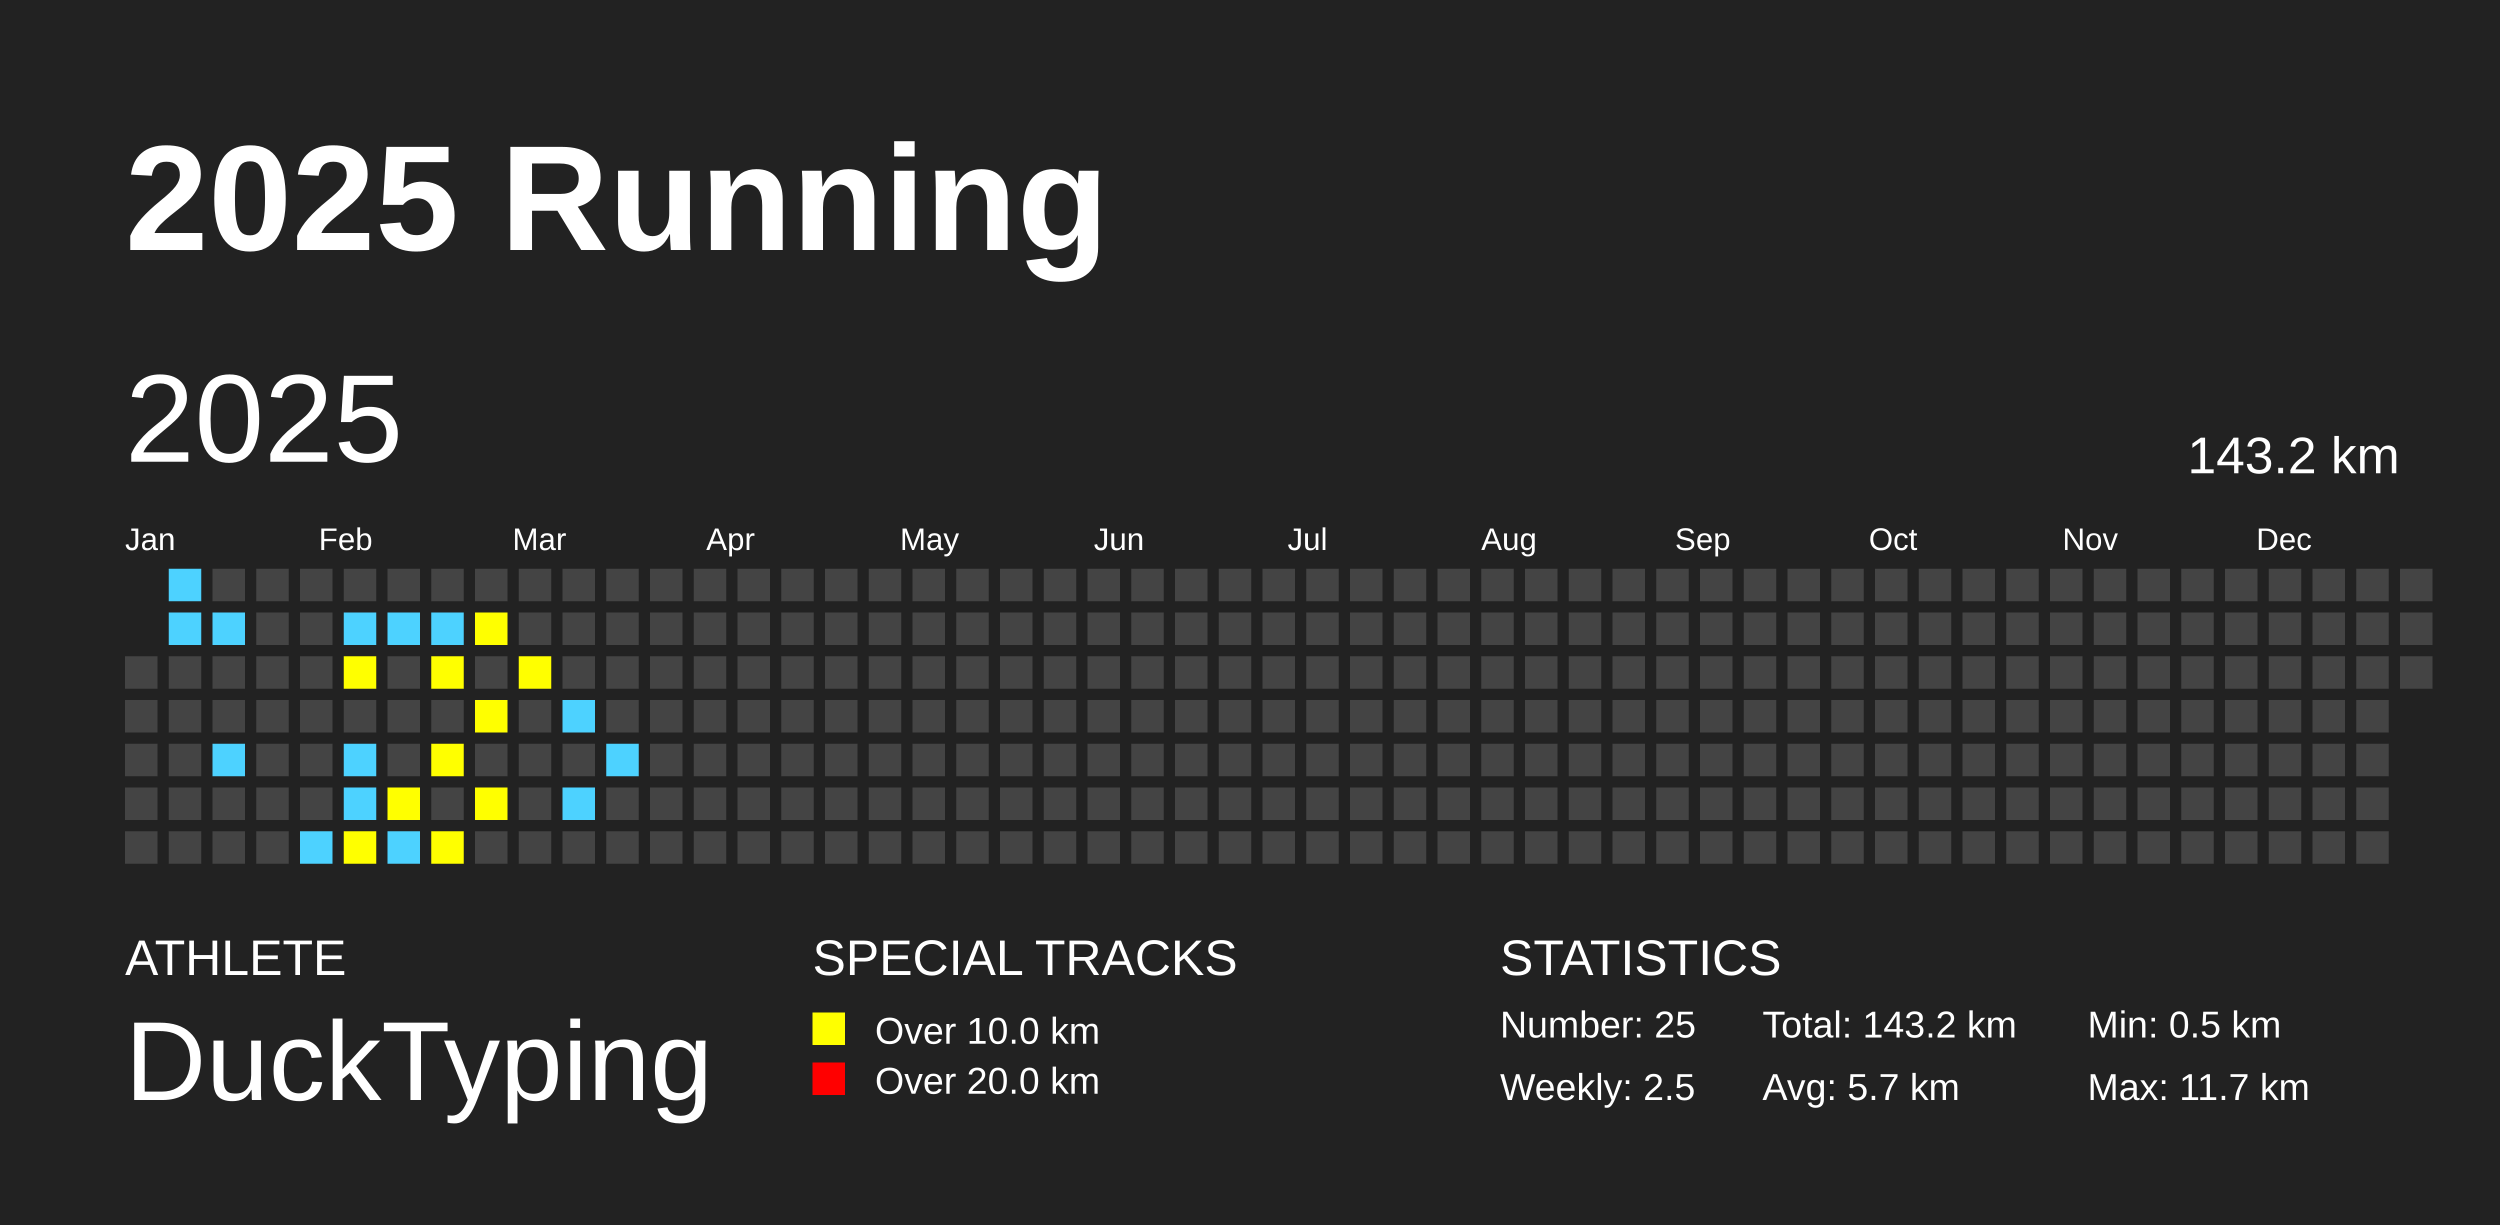
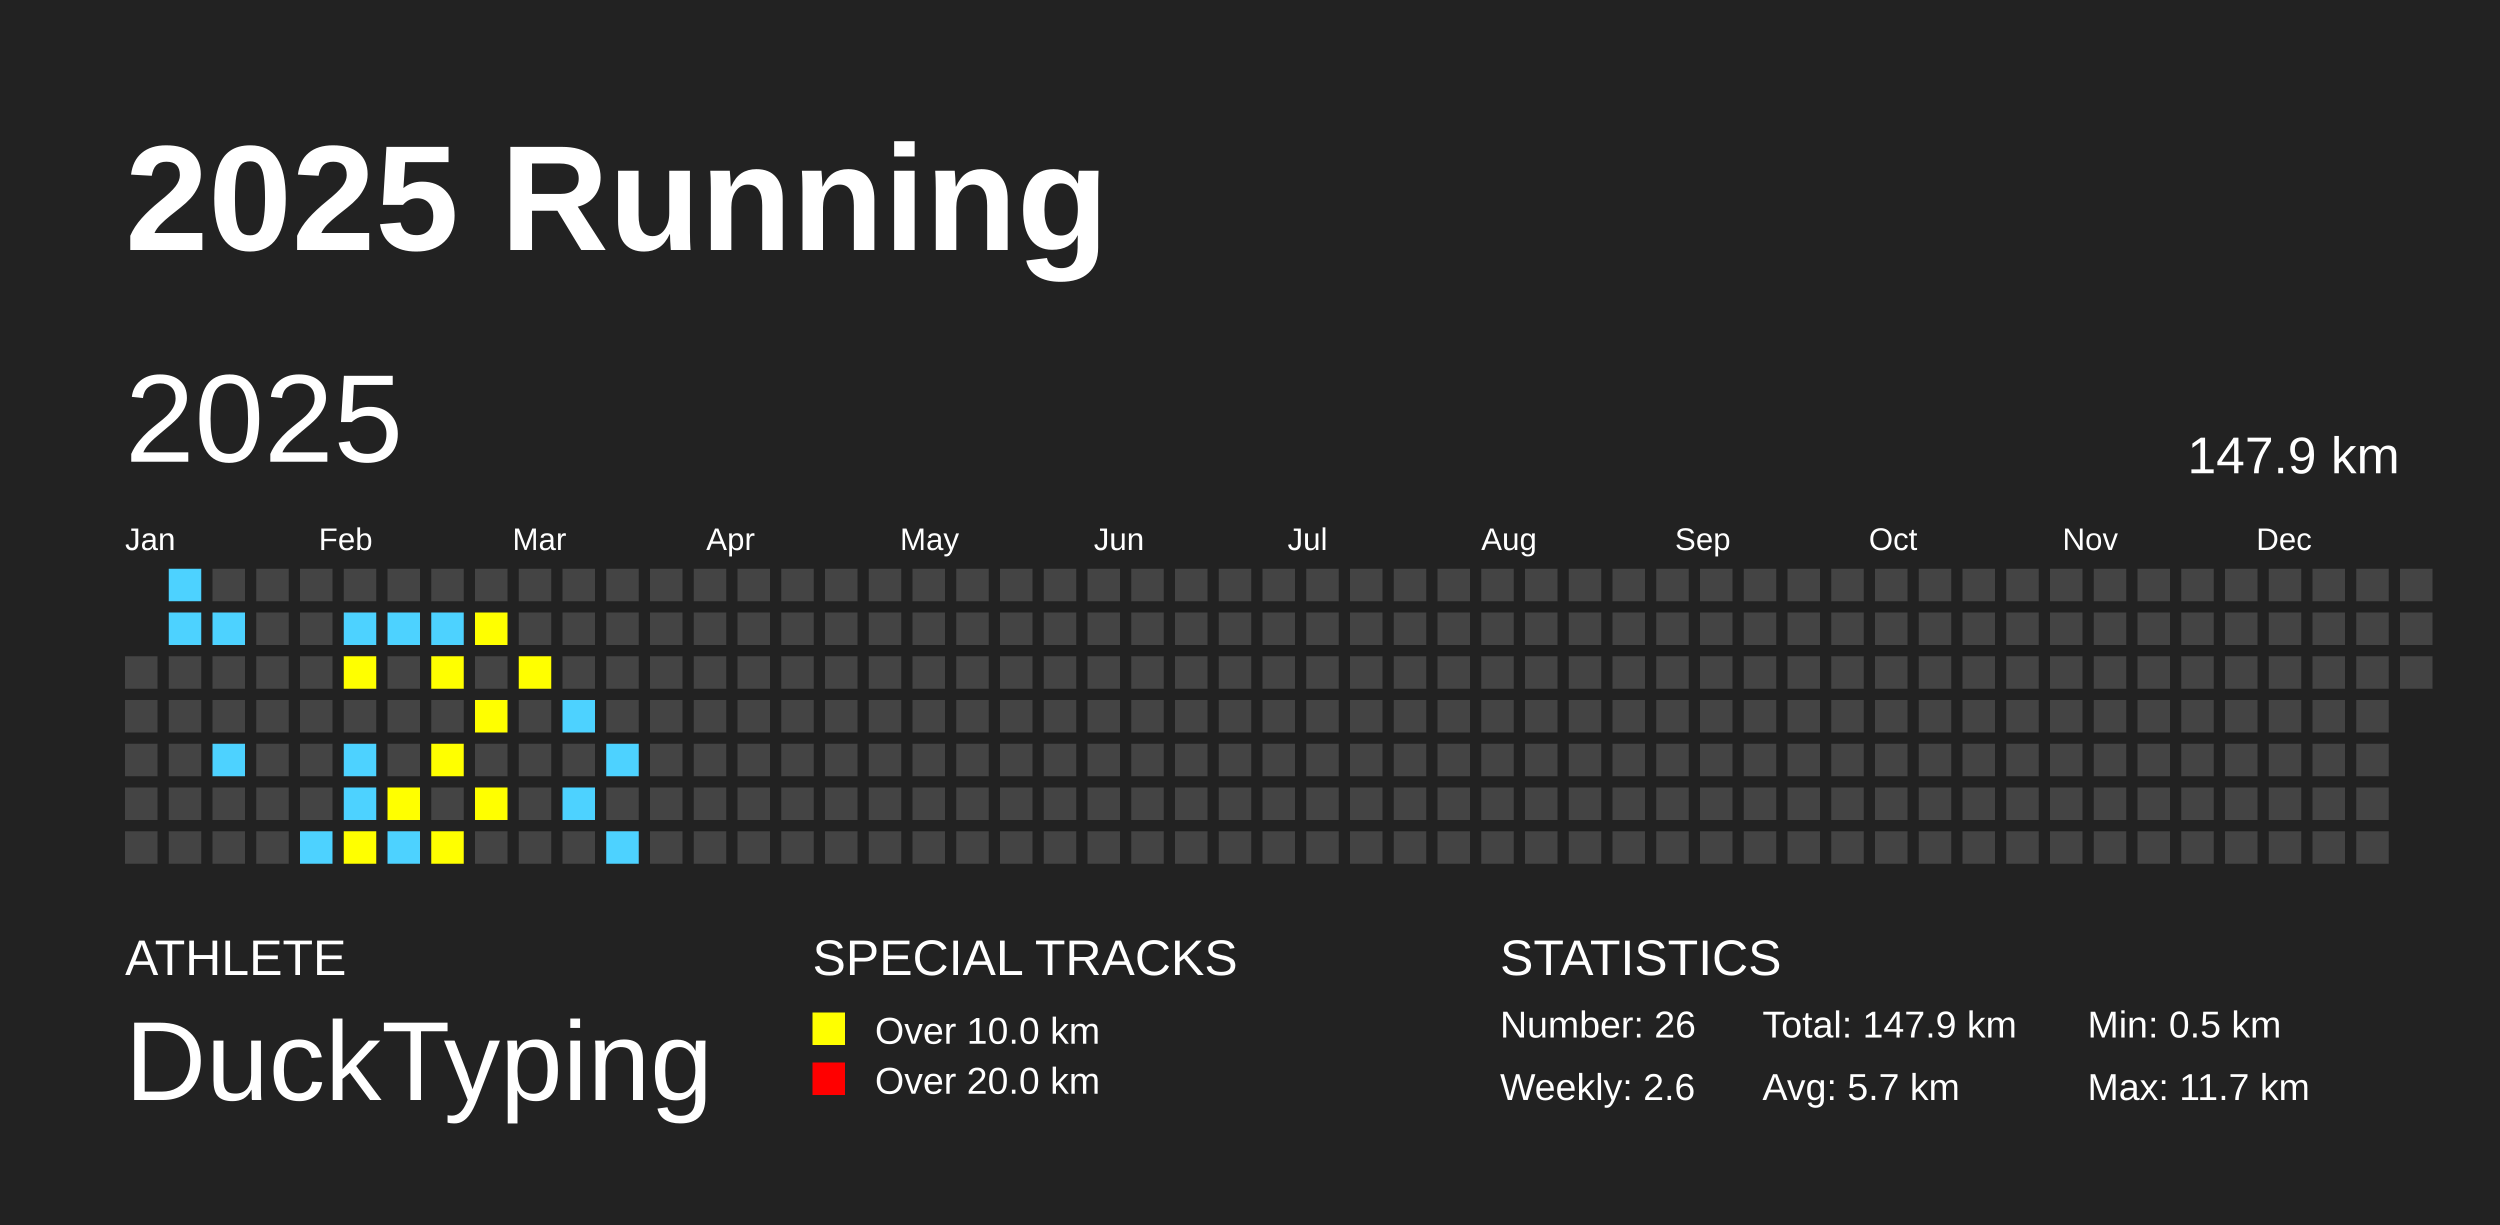
<svg xmlns="http://www.w3.org/2000/svg" baseProfile="full" height="98mm" version="1.1" viewBox="0,0,200,98" width="200mm">
  <defs />
  <rect fill="#222222" height="98" width="200" x="0" y="0" />
  <text fill="#FFFFFF" style="font-size:12px; font-family:Arial; font-weight:bold;" x="10" y="20">2025 Running</text>
  <text fill="#FFFFFF" style="font-size:4px; font-family:Arial" x="10" y="78">ATHLETE</text>
  <text fill="#FFFFFF" style="font-size:9px; font-family:Arial" x="10" y="88">DuckTyping</text>
  <text fill="#FFFFFF" style="font-size:4px; font-family:Arial" x="65" y="78">SPECIAL TRACKS</text>
  <rect fill="yellow" height="2.6" width="2.6" x="65" y="81" />
  <text fill="#FFFFFF" style="font-size:3px; font-family:Arial" x="70" y="83.5">Over 10.0 km</text>
  <rect fill="red" height="2.6" width="2.6" x="65" y="85" />
  <text fill="#FFFFFF" style="font-size:3px; font-family:Arial" x="70" y="87.5">Over 20.0 km</text>
  <text fill="#FFFFFF" style="font-size:4px; font-family:Arial" x="120" y="78">STATISTICS</text>
-   <text fill="#FFFFFF" style="font-size:3px; font-family:Arial" x="120" y="83">Number: 25</text>
-   <text fill="#FFFFFF" style="font-size:3px; font-family:Arial" x="120" y="88">Weekly: 2.5</text>
-   <text fill="#FFFFFF" style="font-size:3px; font-family:Arial" x="141" y="83">Total: 143.2 km</text>
+   <text fill="#FFFFFF" style="font-size:3px; font-family:Arial" x="120" y="83">Number: 26</text>
+   <text fill="#FFFFFF" style="font-size:3px; font-family:Arial" x="120" y="88">Weekly: 2.6</text>
+   <text fill="#FFFFFF" style="font-size:3px; font-family:Arial" x="141" y="83">Total: 147.9 km</text>
  <text fill="#FFFFFF" style="font-size:3px; font-family:Arial" x="141" y="88">Avg: 5.7 km</text>
  <text fill="#FFFFFF" style="font-size:3px; font-family:Arial" x="167" y="83">Min: 0.5 km</text>
  <text fill="#FFFFFF" style="font-size:3px; font-family:Arial" x="167" y="88">Max: 11.7 km</text>
  <text dominant-baseline="hanging" fill="#FFFFFF" style="font-size:10.0px; font-family:Arial;" x="10" y="30">2025</text>
-   <text dominant-baseline="hanging" fill="#FFFFFF" style="font-size:4.125px; font-family:Arial;" x="175" y="35">143.2 km</text>
+   <text dominant-baseline="hanging" fill="#FFFFFF" style="font-size:4.125px; font-family:Arial;" x="175" y="35">147.9 km</text>
  <text fill="#FFFFFF" style="font-size:2.5px; font-family:Arial" x="10.0" y="44">Jan</text>
  <text fill="#FFFFFF" style="font-size:2.5px; font-family:Arial" x="25.5" y="44">Feb</text>
  <text fill="#FFFFFF" style="font-size:2.5px; font-family:Arial" x="41.0" y="44">Mar</text>
  <text fill="#FFFFFF" style="font-size:2.5px; font-family:Arial" x="56.5" y="44">Apr</text>
  <text fill="#FFFFFF" style="font-size:2.5px; font-family:Arial" x="72.0" y="44">May</text>
  <text fill="#FFFFFF" style="font-size:2.5px; font-family:Arial" x="87.5" y="44">Jun</text>
  <text fill="#FFFFFF" style="font-size:2.5px; font-family:Arial" x="103.0" y="44">Jul</text>
  <text fill="#FFFFFF" style="font-size:2.5px; font-family:Arial" x="118.5" y="44">Aug</text>
  <text fill="#FFFFFF" style="font-size:2.5px; font-family:Arial" x="134.0" y="44">Sep</text>
  <text fill="#FFFFFF" style="font-size:2.5px; font-family:Arial" x="149.5" y="44">Oct</text>
  <text fill="#FFFFFF" style="font-size:2.5px; font-family:Arial" x="165.0" y="44">Nov</text>
  <text fill="#FFFFFF" style="font-size:2.5px; font-family:Arial" x="180.5" y="44">Dec</text>
  <rect fill="#444444" height="2.6" width="2.6" x="10.0" y="52.5" />
  <rect fill="#444444" height="2.6" width="2.6" x="10.0" y="56.0" />
  <rect fill="#444444" height="2.6" width="2.6" x="10.0" y="59.5" />
  <rect fill="#444444" height="2.6" width="2.6" x="10.0" y="63.0" />
  <rect fill="#444444" height="2.6" width="2.6" x="10.0" y="66.5" />
  <rect fill="#4DD2FF" height="2.6" width="2.6" x="13.5" y="45.5" />
  <rect fill="#4DD2FF" height="2.6" width="2.6" x="13.5" y="49.0" />
  <rect fill="#444444" height="2.6" width="2.6" x="13.5" y="52.5" />
  <rect fill="#444444" height="2.6" width="2.6" x="13.5" y="56.0" />
  <rect fill="#444444" height="2.6" width="2.6" x="13.5" y="59.5" />
  <rect fill="#444444" height="2.6" width="2.6" x="13.5" y="63.0" />
  <rect fill="#444444" height="2.6" width="2.6" x="13.5" y="66.5" />
  <rect fill="#444444" height="2.6" width="2.6" x="17.0" y="45.5" />
  <rect fill="#4DD2FF" height="2.6" width="2.6" x="17.0" y="49.0" />
  <rect fill="#444444" height="2.6" width="2.6" x="17.0" y="52.5" />
  <rect fill="#444444" height="2.6" width="2.6" x="17.0" y="56.0" />
  <rect fill="#4DD2FF" height="2.6" width="2.6" x="17.0" y="59.5" />
  <rect fill="#444444" height="2.6" width="2.6" x="17.0" y="63.0" />
  <rect fill="#444444" height="2.6" width="2.6" x="17.0" y="66.5" />
  <rect fill="#444444" height="2.6" width="2.6" x="20.5" y="45.5" />
  <rect fill="#444444" height="2.6" width="2.6" x="20.5" y="49.0" />
  <rect fill="#444444" height="2.6" width="2.6" x="20.5" y="52.5" />
  <rect fill="#444444" height="2.6" width="2.6" x="20.5" y="56.0" />
  <rect fill="#444444" height="2.6" width="2.6" x="20.5" y="59.5" />
  <rect fill="#444444" height="2.6" width="2.6" x="20.5" y="63.0" />
  <rect fill="#444444" height="2.6" width="2.6" x="20.5" y="66.5" />
  <rect fill="#444444" height="2.6" width="2.6" x="24.0" y="45.5" />
  <rect fill="#444444" height="2.6" width="2.6" x="24.0" y="49.0" />
  <rect fill="#444444" height="2.6" width="2.6" x="24.0" y="52.5" />
  <rect fill="#444444" height="2.6" width="2.6" x="24.0" y="56.0" />
  <rect fill="#444444" height="2.6" width="2.6" x="24.0" y="59.5" />
  <rect fill="#444444" height="2.6" width="2.6" x="24.0" y="63.0" />
  <rect fill="#4DD2FF" height="2.6" width="2.6" x="24.0" y="66.5" />
  <rect fill="#444444" height="2.6" width="2.6" x="27.5" y="45.5" />
  <rect fill="#4DD2FF" height="2.6" width="2.6" x="27.5" y="49.0" />
  <rect fill="yellow" height="2.6" width="2.6" x="27.5" y="52.5" />
  <rect fill="#444444" height="2.6" width="2.6" x="27.5" y="56.0" />
  <rect fill="#4DD2FF" height="2.6" width="2.6" x="27.5" y="59.5" />
  <rect fill="#4DD2FF" height="2.6" width="2.6" x="27.5" y="63.0" />
  <rect fill="yellow" height="2.6" width="2.6" x="27.5" y="66.5" />
  <rect fill="#444444" height="2.6" width="2.6" x="31.0" y="45.5" />
  <rect fill="#4DD2FF" height="2.6" width="2.6" x="31.0" y="49.0" />
  <rect fill="#444444" height="2.6" width="2.6" x="31.0" y="52.5" />
  <rect fill="#444444" height="2.6" width="2.6" x="31.0" y="56.0" />
  <rect fill="#444444" height="2.6" width="2.6" x="31.0" y="59.5" />
  <rect fill="yellow" height="2.6" width="2.6" x="31.0" y="63.0" />
  <rect fill="#4DD2FF" height="2.6" width="2.6" x="31.0" y="66.5" />
  <rect fill="#444444" height="2.6" width="2.6" x="34.5" y="45.5" />
  <rect fill="#4DD2FF" height="2.6" width="2.6" x="34.5" y="49.0" />
  <rect fill="yellow" height="2.6" width="2.6" x="34.5" y="52.5" />
  <rect fill="#444444" height="2.6" width="2.6" x="34.5" y="56.0" />
  <rect fill="yellow" height="2.6" width="2.6" x="34.5" y="59.5" />
  <rect fill="#444444" height="2.6" width="2.6" x="34.5" y="63.0" />
  <rect fill="yellow" height="2.6" width="2.6" x="34.5" y="66.5" />
  <rect fill="#444444" height="2.6" width="2.6" x="38.0" y="45.5" />
  <rect fill="yellow" height="2.6" width="2.6" x="38.0" y="49.0" />
  <rect fill="#444444" height="2.6" width="2.6" x="38.0" y="52.5" />
  <rect fill="yellow" height="2.6" width="2.6" x="38.0" y="56.0" />
  <rect fill="#444444" height="2.6" width="2.6" x="38.0" y="59.5" />
  <rect fill="yellow" height="2.6" width="2.6" x="38.0" y="63.0" />
  <rect fill="#444444" height="2.6" width="2.6" x="38.0" y="66.5" />
  <rect fill="#444444" height="2.6" width="2.6" x="41.5" y="45.5" />
  <rect fill="#444444" height="2.6" width="2.6" x="41.5" y="49.0" />
  <rect fill="yellow" height="2.6" width="2.6" x="41.5" y="52.5" />
  <rect fill="#444444" height="2.6" width="2.6" x="41.5" y="56.0" />
  <rect fill="#444444" height="2.6" width="2.6" x="41.5" y="59.5" />
  <rect fill="#444444" height="2.6" width="2.6" x="41.5" y="63.0" />
  <rect fill="#444444" height="2.6" width="2.6" x="41.5" y="66.5" />
  <rect fill="#444444" height="2.6" width="2.6" x="45.0" y="45.5" />
  <rect fill="#444444" height="2.6" width="2.6" x="45.0" y="49.0" />
  <rect fill="#444444" height="2.6" width="2.6" x="45.0" y="52.5" />
  <rect fill="#4DD2FF" height="2.6" width="2.6" x="45.0" y="56.0" />
  <rect fill="#444444" height="2.6" width="2.6" x="45.0" y="59.5" />
  <rect fill="#4DD2FF" height="2.6" width="2.6" x="45.0" y="63.0" />
  <rect fill="#444444" height="2.6" width="2.6" x="45.0" y="66.5" />
  <rect fill="#444444" height="2.6" width="2.6" x="48.5" y="45.5" />
  <rect fill="#444444" height="2.6" width="2.6" x="48.5" y="49.0" />
  <rect fill="#444444" height="2.6" width="2.6" x="48.5" y="52.5" />
  <rect fill="#444444" height="2.6" width="2.6" x="48.5" y="56.0" />
  <rect fill="#4DD2FF" height="2.6" width="2.6" x="48.5" y="59.5" />
  <rect fill="#444444" height="2.6" width="2.6" x="48.5" y="63.0" />
-   <rect fill="#444444" height="2.6" width="2.6" x="48.5" y="66.5" />
+   <rect fill="#4DD2FF" height="2.6" width="2.6" x="48.5" y="66.5" />
  <rect fill="#444444" height="2.6" width="2.6" x="52.0" y="45.5" />
  <rect fill="#444444" height="2.6" width="2.6" x="52.0" y="49.0" />
  <rect fill="#444444" height="2.6" width="2.6" x="52.0" y="52.5" />
  <rect fill="#444444" height="2.6" width="2.6" x="52.0" y="56.0" />
  <rect fill="#444444" height="2.6" width="2.6" x="52.0" y="59.5" />
  <rect fill="#444444" height="2.6" width="2.6" x="52.0" y="63.0" />
  <rect fill="#444444" height="2.6" width="2.6" x="52.0" y="66.5" />
  <rect fill="#444444" height="2.6" width="2.6" x="55.5" y="45.5" />
  <rect fill="#444444" height="2.6" width="2.6" x="55.5" y="49.0" />
  <rect fill="#444444" height="2.6" width="2.6" x="55.5" y="52.5" />
  <rect fill="#444444" height="2.6" width="2.6" x="55.5" y="56.0" />
  <rect fill="#444444" height="2.6" width="2.6" x="55.5" y="59.5" />
  <rect fill="#444444" height="2.6" width="2.6" x="55.5" y="63.0" />
  <rect fill="#444444" height="2.6" width="2.6" x="55.5" y="66.5" />
  <rect fill="#444444" height="2.6" width="2.6" x="59.0" y="45.5" />
  <rect fill="#444444" height="2.6" width="2.6" x="59.0" y="49.0" />
  <rect fill="#444444" height="2.6" width="2.6" x="59.0" y="52.5" />
  <rect fill="#444444" height="2.6" width="2.6" x="59.0" y="56.0" />
  <rect fill="#444444" height="2.6" width="2.6" x="59.0" y="59.5" />
  <rect fill="#444444" height="2.6" width="2.6" x="59.0" y="63.0" />
  <rect fill="#444444" height="2.6" width="2.6" x="59.0" y="66.5" />
  <rect fill="#444444" height="2.6" width="2.6" x="62.5" y="45.5" />
  <rect fill="#444444" height="2.6" width="2.6" x="62.5" y="49.0" />
  <rect fill="#444444" height="2.6" width="2.6" x="62.5" y="52.5" />
  <rect fill="#444444" height="2.6" width="2.6" x="62.5" y="56.0" />
  <rect fill="#444444" height="2.6" width="2.6" x="62.5" y="59.5" />
  <rect fill="#444444" height="2.6" width="2.6" x="62.5" y="63.0" />
  <rect fill="#444444" height="2.6" width="2.6" x="62.5" y="66.5" />
  <rect fill="#444444" height="2.6" width="2.6" x="66.0" y="45.5" />
  <rect fill="#444444" height="2.6" width="2.6" x="66.0" y="49.0" />
  <rect fill="#444444" height="2.6" width="2.6" x="66.0" y="52.5" />
  <rect fill="#444444" height="2.6" width="2.6" x="66.0" y="56.0" />
  <rect fill="#444444" height="2.6" width="2.6" x="66.0" y="59.5" />
  <rect fill="#444444" height="2.6" width="2.6" x="66.0" y="63.0" />
  <rect fill="#444444" height="2.6" width="2.6" x="66.0" y="66.5" />
  <rect fill="#444444" height="2.6" width="2.6" x="69.5" y="45.5" />
  <rect fill="#444444" height="2.6" width="2.6" x="69.5" y="49.0" />
  <rect fill="#444444" height="2.6" width="2.6" x="69.5" y="52.5" />
  <rect fill="#444444" height="2.6" width="2.6" x="69.5" y="56.0" />
  <rect fill="#444444" height="2.6" width="2.6" x="69.5" y="59.5" />
  <rect fill="#444444" height="2.6" width="2.6" x="69.5" y="63.0" />
  <rect fill="#444444" height="2.6" width="2.6" x="69.5" y="66.5" />
  <rect fill="#444444" height="2.6" width="2.6" x="73.0" y="45.5" />
  <rect fill="#444444" height="2.6" width="2.6" x="73.0" y="49.0" />
  <rect fill="#444444" height="2.6" width="2.6" x="73.0" y="52.5" />
  <rect fill="#444444" height="2.6" width="2.6" x="73.0" y="56.0" />
  <rect fill="#444444" height="2.6" width="2.6" x="73.0" y="59.5" />
  <rect fill="#444444" height="2.6" width="2.6" x="73.0" y="63.0" />
  <rect fill="#444444" height="2.6" width="2.6" x="73.0" y="66.5" />
  <rect fill="#444444" height="2.6" width="2.6" x="76.5" y="45.5" />
  <rect fill="#444444" height="2.6" width="2.6" x="76.5" y="49.0" />
  <rect fill="#444444" height="2.6" width="2.6" x="76.5" y="52.5" />
  <rect fill="#444444" height="2.6" width="2.6" x="76.5" y="56.0" />
  <rect fill="#444444" height="2.6" width="2.6" x="76.5" y="59.5" />
  <rect fill="#444444" height="2.6" width="2.6" x="76.5" y="63.0" />
  <rect fill="#444444" height="2.6" width="2.6" x="76.5" y="66.5" />
  <rect fill="#444444" height="2.6" width="2.6" x="80.0" y="45.5" />
  <rect fill="#444444" height="2.6" width="2.6" x="80.0" y="49.0" />
  <rect fill="#444444" height="2.6" width="2.6" x="80.0" y="52.5" />
  <rect fill="#444444" height="2.6" width="2.6" x="80.0" y="56.0" />
  <rect fill="#444444" height="2.6" width="2.6" x="80.0" y="59.5" />
  <rect fill="#444444" height="2.6" width="2.6" x="80.0" y="63.0" />
  <rect fill="#444444" height="2.6" width="2.6" x="80.0" y="66.5" />
  <rect fill="#444444" height="2.6" width="2.6" x="83.5" y="45.5" />
  <rect fill="#444444" height="2.6" width="2.6" x="83.5" y="49.0" />
  <rect fill="#444444" height="2.6" width="2.6" x="83.5" y="52.5" />
  <rect fill="#444444" height="2.6" width="2.6" x="83.5" y="56.0" />
  <rect fill="#444444" height="2.6" width="2.6" x="83.5" y="59.5" />
  <rect fill="#444444" height="2.6" width="2.6" x="83.5" y="63.0" />
  <rect fill="#444444" height="2.6" width="2.6" x="83.5" y="66.5" />
  <rect fill="#444444" height="2.6" width="2.6" x="87.0" y="45.5" />
  <rect fill="#444444" height="2.6" width="2.6" x="87.0" y="49.0" />
  <rect fill="#444444" height="2.6" width="2.6" x="87.0" y="52.5" />
  <rect fill="#444444" height="2.6" width="2.6" x="87.0" y="56.0" />
  <rect fill="#444444" height="2.6" width="2.6" x="87.0" y="59.5" />
  <rect fill="#444444" height="2.6" width="2.6" x="87.0" y="63.0" />
  <rect fill="#444444" height="2.6" width="2.6" x="87.0" y="66.5" />
  <rect fill="#444444" height="2.6" width="2.6" x="90.5" y="45.5" />
  <rect fill="#444444" height="2.6" width="2.6" x="90.5" y="49.0" />
  <rect fill="#444444" height="2.6" width="2.6" x="90.5" y="52.5" />
  <rect fill="#444444" height="2.6" width="2.6" x="90.5" y="56.0" />
  <rect fill="#444444" height="2.6" width="2.6" x="90.5" y="59.5" />
  <rect fill="#444444" height="2.6" width="2.6" x="90.5" y="63.0" />
  <rect fill="#444444" height="2.6" width="2.6" x="90.5" y="66.5" />
  <rect fill="#444444" height="2.6" width="2.6" x="94.0" y="45.5" />
  <rect fill="#444444" height="2.6" width="2.6" x="94.0" y="49.0" />
  <rect fill="#444444" height="2.6" width="2.6" x="94.0" y="52.5" />
  <rect fill="#444444" height="2.6" width="2.6" x="94.0" y="56.0" />
  <rect fill="#444444" height="2.6" width="2.6" x="94.0" y="59.5" />
  <rect fill="#444444" height="2.6" width="2.6" x="94.0" y="63.0" />
  <rect fill="#444444" height="2.6" width="2.6" x="94.0" y="66.5" />
  <rect fill="#444444" height="2.6" width="2.6" x="97.5" y="45.5" />
  <rect fill="#444444" height="2.6" width="2.6" x="97.5" y="49.0" />
  <rect fill="#444444" height="2.6" width="2.6" x="97.5" y="52.5" />
  <rect fill="#444444" height="2.6" width="2.6" x="97.5" y="56.0" />
  <rect fill="#444444" height="2.6" width="2.6" x="97.5" y="59.5" />
  <rect fill="#444444" height="2.6" width="2.6" x="97.5" y="63.0" />
  <rect fill="#444444" height="2.6" width="2.6" x="97.5" y="66.5" />
  <rect fill="#444444" height="2.6" width="2.6" x="101.0" y="45.5" />
  <rect fill="#444444" height="2.6" width="2.6" x="101.0" y="49.0" />
  <rect fill="#444444" height="2.6" width="2.6" x="101.0" y="52.5" />
  <rect fill="#444444" height="2.6" width="2.6" x="101.0" y="56.0" />
  <rect fill="#444444" height="2.6" width="2.6" x="101.0" y="59.5" />
  <rect fill="#444444" height="2.6" width="2.6" x="101.0" y="63.0" />
  <rect fill="#444444" height="2.6" width="2.6" x="101.0" y="66.5" />
  <rect fill="#444444" height="2.6" width="2.6" x="104.5" y="45.5" />
  <rect fill="#444444" height="2.6" width="2.6" x="104.5" y="49.0" />
  <rect fill="#444444" height="2.6" width="2.6" x="104.5" y="52.5" />
  <rect fill="#444444" height="2.6" width="2.6" x="104.5" y="56.0" />
  <rect fill="#444444" height="2.6" width="2.6" x="104.5" y="59.5" />
  <rect fill="#444444" height="2.6" width="2.6" x="104.5" y="63.0" />
  <rect fill="#444444" height="2.6" width="2.6" x="104.5" y="66.5" />
  <rect fill="#444444" height="2.6" width="2.6" x="108.0" y="45.5" />
  <rect fill="#444444" height="2.6" width="2.6" x="108.0" y="49.0" />
  <rect fill="#444444" height="2.6" width="2.6" x="108.0" y="52.5" />
  <rect fill="#444444" height="2.6" width="2.6" x="108.0" y="56.0" />
  <rect fill="#444444" height="2.6" width="2.6" x="108.0" y="59.5" />
  <rect fill="#444444" height="2.6" width="2.6" x="108.0" y="63.0" />
  <rect fill="#444444" height="2.6" width="2.6" x="108.0" y="66.5" />
  <rect fill="#444444" height="2.6" width="2.6" x="111.5" y="45.5" />
  <rect fill="#444444" height="2.6" width="2.6" x="111.5" y="49.0" />
  <rect fill="#444444" height="2.6" width="2.6" x="111.5" y="52.5" />
  <rect fill="#444444" height="2.6" width="2.6" x="111.5" y="56.0" />
  <rect fill="#444444" height="2.6" width="2.6" x="111.5" y="59.5" />
  <rect fill="#444444" height="2.6" width="2.6" x="111.5" y="63.0" />
  <rect fill="#444444" height="2.6" width="2.6" x="111.5" y="66.5" />
  <rect fill="#444444" height="2.6" width="2.6" x="115.0" y="45.5" />
  <rect fill="#444444" height="2.6" width="2.6" x="115.0" y="49.0" />
  <rect fill="#444444" height="2.6" width="2.6" x="115.0" y="52.5" />
  <rect fill="#444444" height="2.6" width="2.6" x="115.0" y="56.0" />
  <rect fill="#444444" height="2.6" width="2.6" x="115.0" y="59.5" />
  <rect fill="#444444" height="2.6" width="2.6" x="115.0" y="63.0" />
  <rect fill="#444444" height="2.6" width="2.6" x="115.0" y="66.5" />
  <rect fill="#444444" height="2.6" width="2.6" x="118.5" y="45.5" />
  <rect fill="#444444" height="2.6" width="2.6" x="118.5" y="49.0" />
  <rect fill="#444444" height="2.6" width="2.6" x="118.5" y="52.5" />
  <rect fill="#444444" height="2.6" width="2.6" x="118.5" y="56.0" />
  <rect fill="#444444" height="2.6" width="2.6" x="118.5" y="59.5" />
  <rect fill="#444444" height="2.6" width="2.6" x="118.5" y="63.0" />
  <rect fill="#444444" height="2.6" width="2.6" x="118.5" y="66.5" />
  <rect fill="#444444" height="2.6" width="2.6" x="122.0" y="45.5" />
  <rect fill="#444444" height="2.6" width="2.6" x="122.0" y="49.0" />
  <rect fill="#444444" height="2.6" width="2.6" x="122.0" y="52.5" />
  <rect fill="#444444" height="2.6" width="2.6" x="122.0" y="56.0" />
  <rect fill="#444444" height="2.6" width="2.6" x="122.0" y="59.5" />
  <rect fill="#444444" height="2.6" width="2.6" x="122.0" y="63.0" />
  <rect fill="#444444" height="2.6" width="2.6" x="122.0" y="66.5" />
  <rect fill="#444444" height="2.6" width="2.6" x="125.5" y="45.5" />
  <rect fill="#444444" height="2.6" width="2.6" x="125.5" y="49.0" />
  <rect fill="#444444" height="2.6" width="2.6" x="125.5" y="52.5" />
  <rect fill="#444444" height="2.6" width="2.6" x="125.5" y="56.0" />
  <rect fill="#444444" height="2.6" width="2.6" x="125.5" y="59.5" />
  <rect fill="#444444" height="2.6" width="2.6" x="125.5" y="63.0" />
  <rect fill="#444444" height="2.6" width="2.6" x="125.5" y="66.5" />
  <rect fill="#444444" height="2.6" width="2.6" x="129.0" y="45.5" />
  <rect fill="#444444" height="2.6" width="2.6" x="129.0" y="49.0" />
  <rect fill="#444444" height="2.6" width="2.6" x="129.0" y="52.5" />
  <rect fill="#444444" height="2.6" width="2.6" x="129.0" y="56.0" />
  <rect fill="#444444" height="2.6" width="2.6" x="129.0" y="59.5" />
  <rect fill="#444444" height="2.6" width="2.6" x="129.0" y="63.0" />
  <rect fill="#444444" height="2.6" width="2.6" x="129.0" y="66.5" />
  <rect fill="#444444" height="2.6" width="2.6" x="132.5" y="45.5" />
  <rect fill="#444444" height="2.6" width="2.6" x="132.5" y="49.0" />
  <rect fill="#444444" height="2.6" width="2.6" x="132.5" y="52.5" />
  <rect fill="#444444" height="2.6" width="2.6" x="132.5" y="56.0" />
  <rect fill="#444444" height="2.6" width="2.6" x="132.5" y="59.5" />
  <rect fill="#444444" height="2.6" width="2.6" x="132.5" y="63.0" />
  <rect fill="#444444" height="2.6" width="2.6" x="132.5" y="66.5" />
  <rect fill="#444444" height="2.6" width="2.6" x="136.0" y="45.5" />
  <rect fill="#444444" height="2.6" width="2.6" x="136.0" y="49.0" />
  <rect fill="#444444" height="2.6" width="2.6" x="136.0" y="52.5" />
  <rect fill="#444444" height="2.6" width="2.6" x="136.0" y="56.0" />
  <rect fill="#444444" height="2.6" width="2.6" x="136.0" y="59.5" />
  <rect fill="#444444" height="2.6" width="2.6" x="136.0" y="63.0" />
  <rect fill="#444444" height="2.6" width="2.6" x="136.0" y="66.5" />
  <rect fill="#444444" height="2.6" width="2.6" x="139.5" y="45.5" />
  <rect fill="#444444" height="2.6" width="2.6" x="139.5" y="49.0" />
  <rect fill="#444444" height="2.6" width="2.6" x="139.5" y="52.5" />
  <rect fill="#444444" height="2.6" width="2.6" x="139.5" y="56.0" />
  <rect fill="#444444" height="2.6" width="2.6" x="139.5" y="59.5" />
  <rect fill="#444444" height="2.6" width="2.6" x="139.5" y="63.0" />
  <rect fill="#444444" height="2.6" width="2.6" x="139.5" y="66.5" />
  <rect fill="#444444" height="2.6" width="2.6" x="143.0" y="45.5" />
  <rect fill="#444444" height="2.6" width="2.6" x="143.0" y="49.0" />
  <rect fill="#444444" height="2.6" width="2.6" x="143.0" y="52.5" />
  <rect fill="#444444" height="2.6" width="2.6" x="143.0" y="56.0" />
  <rect fill="#444444" height="2.6" width="2.6" x="143.0" y="59.5" />
  <rect fill="#444444" height="2.6" width="2.6" x="143.0" y="63.0" />
  <rect fill="#444444" height="2.6" width="2.6" x="143.0" y="66.5" />
  <rect fill="#444444" height="2.6" width="2.6" x="146.5" y="45.5" />
  <rect fill="#444444" height="2.6" width="2.6" x="146.5" y="49.0" />
  <rect fill="#444444" height="2.6" width="2.6" x="146.5" y="52.5" />
  <rect fill="#444444" height="2.6" width="2.6" x="146.5" y="56.0" />
  <rect fill="#444444" height="2.6" width="2.6" x="146.5" y="59.5" />
  <rect fill="#444444" height="2.6" width="2.6" x="146.5" y="63.0" />
  <rect fill="#444444" height="2.6" width="2.6" x="146.5" y="66.5" />
  <rect fill="#444444" height="2.6" width="2.6" x="150.0" y="45.5" />
  <rect fill="#444444" height="2.6" width="2.6" x="150.0" y="49.0" />
  <rect fill="#444444" height="2.6" width="2.6" x="150.0" y="52.5" />
  <rect fill="#444444" height="2.6" width="2.6" x="150.0" y="56.0" />
  <rect fill="#444444" height="2.6" width="2.6" x="150.0" y="59.5" />
  <rect fill="#444444" height="2.6" width="2.6" x="150.0" y="63.0" />
  <rect fill="#444444" height="2.6" width="2.6" x="150.0" y="66.5" />
  <rect fill="#444444" height="2.6" width="2.6" x="153.5" y="45.5" />
  <rect fill="#444444" height="2.6" width="2.6" x="153.5" y="49.0" />
  <rect fill="#444444" height="2.6" width="2.6" x="153.5" y="52.5" />
  <rect fill="#444444" height="2.6" width="2.6" x="153.5" y="56.0" />
  <rect fill="#444444" height="2.6" width="2.6" x="153.5" y="59.5" />
  <rect fill="#444444" height="2.6" width="2.6" x="153.5" y="63.0" />
  <rect fill="#444444" height="2.6" width="2.6" x="153.5" y="66.5" />
  <rect fill="#444444" height="2.6" width="2.6" x="157.0" y="45.5" />
  <rect fill="#444444" height="2.6" width="2.6" x="157.0" y="49.0" />
  <rect fill="#444444" height="2.6" width="2.6" x="157.0" y="52.5" />
  <rect fill="#444444" height="2.6" width="2.6" x="157.0" y="56.0" />
  <rect fill="#444444" height="2.6" width="2.6" x="157.0" y="59.5" />
  <rect fill="#444444" height="2.6" width="2.6" x="157.0" y="63.0" />
  <rect fill="#444444" height="2.6" width="2.6" x="157.0" y="66.5" />
  <rect fill="#444444" height="2.6" width="2.6" x="160.5" y="45.5" />
  <rect fill="#444444" height="2.6" width="2.6" x="160.5" y="49.0" />
  <rect fill="#444444" height="2.6" width="2.6" x="160.5" y="52.5" />
  <rect fill="#444444" height="2.6" width="2.6" x="160.5" y="56.0" />
  <rect fill="#444444" height="2.6" width="2.6" x="160.5" y="59.5" />
  <rect fill="#444444" height="2.6" width="2.6" x="160.5" y="63.0" />
  <rect fill="#444444" height="2.6" width="2.6" x="160.5" y="66.5" />
  <rect fill="#444444" height="2.6" width="2.6" x="164.0" y="45.5" />
  <rect fill="#444444" height="2.6" width="2.6" x="164.0" y="49.0" />
  <rect fill="#444444" height="2.6" width="2.6" x="164.0" y="52.5" />
  <rect fill="#444444" height="2.6" width="2.6" x="164.0" y="56.0" />
  <rect fill="#444444" height="2.6" width="2.6" x="164.0" y="59.5" />
  <rect fill="#444444" height="2.6" width="2.6" x="164.0" y="63.0" />
  <rect fill="#444444" height="2.6" width="2.6" x="164.0" y="66.5" />
  <rect fill="#444444" height="2.6" width="2.6" x="167.5" y="45.5" />
  <rect fill="#444444" height="2.6" width="2.6" x="167.5" y="49.0" />
  <rect fill="#444444" height="2.6" width="2.6" x="167.5" y="52.5" />
  <rect fill="#444444" height="2.6" width="2.6" x="167.5" y="56.0" />
  <rect fill="#444444" height="2.6" width="2.6" x="167.5" y="59.5" />
  <rect fill="#444444" height="2.6" width="2.6" x="167.5" y="63.0" />
  <rect fill="#444444" height="2.6" width="2.6" x="167.5" y="66.5" />
  <rect fill="#444444" height="2.6" width="2.6" x="171.0" y="45.5" />
  <rect fill="#444444" height="2.6" width="2.6" x="171.0" y="49.0" />
  <rect fill="#444444" height="2.6" width="2.6" x="171.0" y="52.5" />
  <rect fill="#444444" height="2.6" width="2.6" x="171.0" y="56.0" />
  <rect fill="#444444" height="2.6" width="2.6" x="171.0" y="59.5" />
  <rect fill="#444444" height="2.6" width="2.6" x="171.0" y="63.0" />
  <rect fill="#444444" height="2.6" width="2.6" x="171.0" y="66.5" />
  <rect fill="#444444" height="2.6" width="2.6" x="174.5" y="45.5" />
  <rect fill="#444444" height="2.6" width="2.6" x="174.5" y="49.0" />
  <rect fill="#444444" height="2.6" width="2.6" x="174.5" y="52.5" />
  <rect fill="#444444" height="2.6" width="2.6" x="174.5" y="56.0" />
  <rect fill="#444444" height="2.6" width="2.6" x="174.5" y="59.5" />
  <rect fill="#444444" height="2.6" width="2.6" x="174.5" y="63.0" />
  <rect fill="#444444" height="2.6" width="2.6" x="174.5" y="66.5" />
  <rect fill="#444444" height="2.6" width="2.6" x="178.0" y="45.5" />
  <rect fill="#444444" height="2.6" width="2.6" x="178.0" y="49.0" />
  <rect fill="#444444" height="2.6" width="2.6" x="178.0" y="52.5" />
  <rect fill="#444444" height="2.6" width="2.6" x="178.0" y="56.0" />
  <rect fill="#444444" height="2.6" width="2.6" x="178.0" y="59.5" />
  <rect fill="#444444" height="2.6" width="2.6" x="178.0" y="63.0" />
  <rect fill="#444444" height="2.6" width="2.6" x="178.0" y="66.5" />
  <rect fill="#444444" height="2.6" width="2.6" x="181.5" y="45.5" />
  <rect fill="#444444" height="2.6" width="2.6" x="181.5" y="49.0" />
  <rect fill="#444444" height="2.6" width="2.6" x="181.5" y="52.5" />
  <rect fill="#444444" height="2.6" width="2.6" x="181.5" y="56.0" />
  <rect fill="#444444" height="2.6" width="2.6" x="181.5" y="59.5" />
  <rect fill="#444444" height="2.6" width="2.6" x="181.5" y="63.0" />
  <rect fill="#444444" height="2.6" width="2.6" x="181.5" y="66.5" />
  <rect fill="#444444" height="2.6" width="2.6" x="185.0" y="45.5" />
  <rect fill="#444444" height="2.6" width="2.6" x="185.0" y="49.0" />
  <rect fill="#444444" height="2.6" width="2.6" x="185.0" y="52.5" />
  <rect fill="#444444" height="2.6" width="2.6" x="185.0" y="56.0" />
  <rect fill="#444444" height="2.6" width="2.6" x="185.0" y="59.5" />
  <rect fill="#444444" height="2.6" width="2.6" x="185.0" y="63.0" />
  <rect fill="#444444" height="2.6" width="2.6" x="185.0" y="66.5" />
  <rect fill="#444444" height="2.6" width="2.6" x="188.5" y="45.5" />
  <rect fill="#444444" height="2.6" width="2.6" x="188.5" y="49.0" />
  <rect fill="#444444" height="2.6" width="2.6" x="188.5" y="52.5" />
  <rect fill="#444444" height="2.6" width="2.6" x="188.5" y="56.0" />
  <rect fill="#444444" height="2.6" width="2.6" x="188.5" y="59.5" />
  <rect fill="#444444" height="2.6" width="2.6" x="188.5" y="63.0" />
  <rect fill="#444444" height="2.6" width="2.6" x="188.5" y="66.5" />
  <rect fill="#444444" height="2.6" width="2.6" x="192.0" y="45.5" />
  <rect fill="#444444" height="2.6" width="2.6" x="192.0" y="49.0" />
  <rect fill="#444444" height="2.6" width="2.6" x="192.0" y="52.5" />
</svg>
